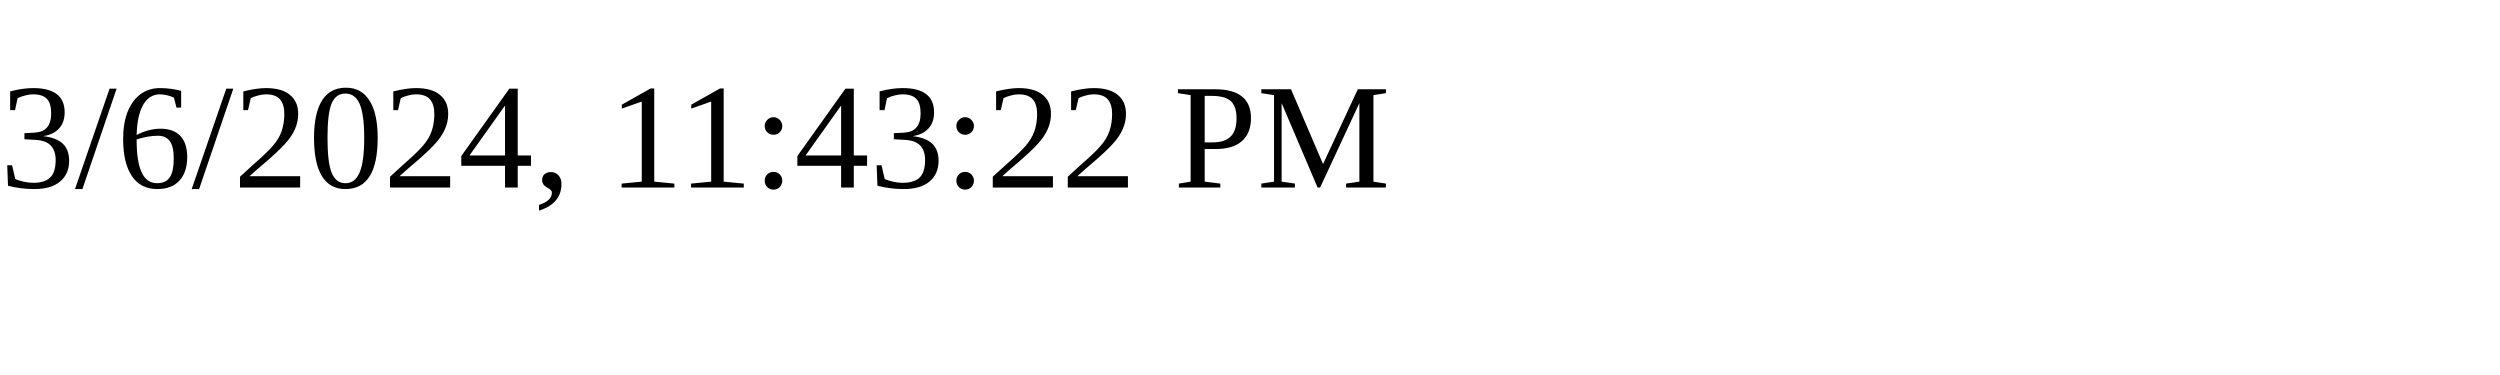
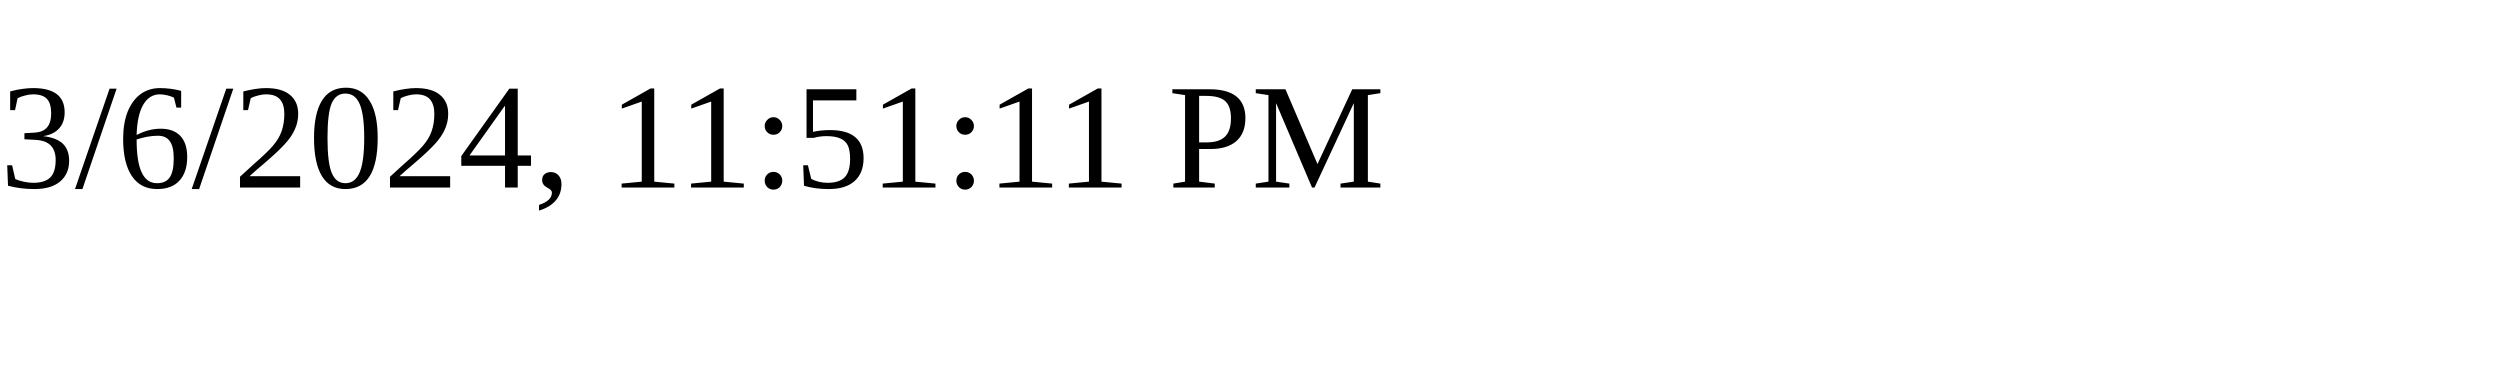
<svg xmlns="http://www.w3.org/2000/svg" height="30" width="200">
-   <text x="0" y="15">3/6/2024, 11:43:22 PM</text>
+   <text x="0" y="15">3/6/2024, 11:51:11 PM</text>
</svg>
